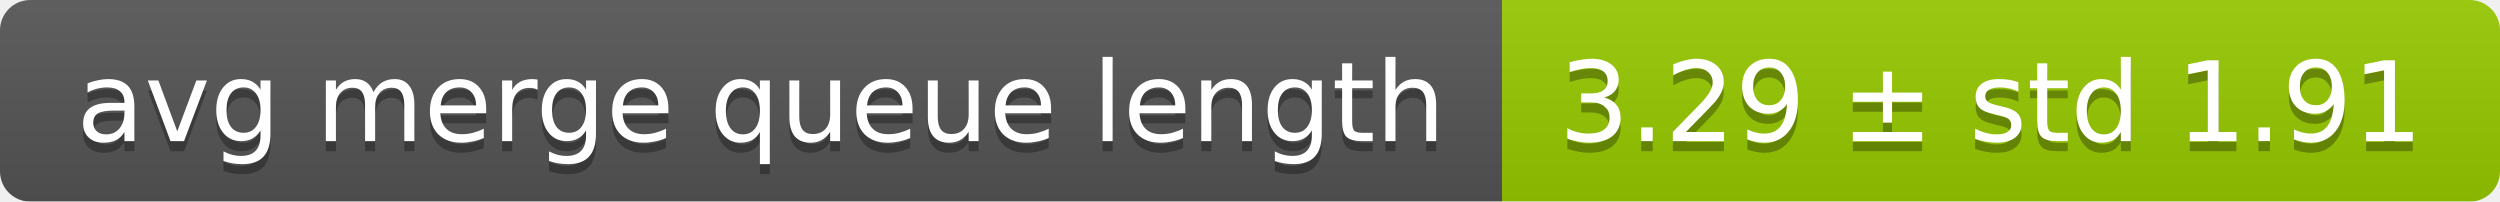
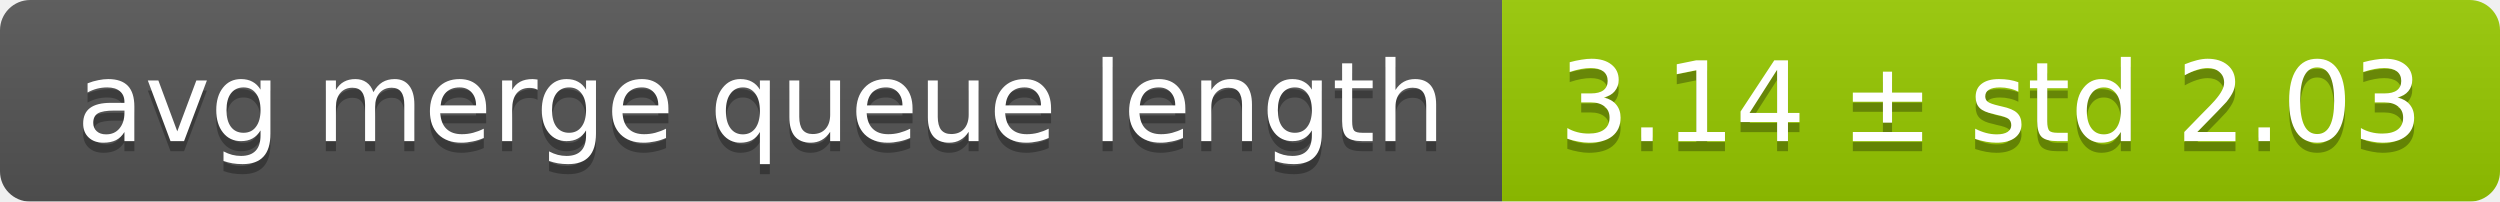
<svg xmlns="http://www.w3.org/2000/svg" width="248" height="20">
  <linearGradient id="smooth" x2="0" y2="100%">
    <stop offset="0" stop-color="#bbb" stop-opacity=".1" />
    <stop offset="1" stop-opacity=".1" />
  </linearGradient>
  <mask id="round">
    <rect width="248" height="20" rx="3" fill="#fff" />
  </mask>
  <g mask="url(#round)">
    <rect width="149" height="20" fill="#555" />
    <rect x="149" width="99" height="20" fill="#97ca00" />
    <rect width="248" height="20" fill="url(#smooth)" />
  </g>
  <g fill="#fff" text-anchor="middle" font-family="DejaVu Sans,Verdana,Geneva,sans-serif" font-size="11">
    <text x="75.5" y="15" fill="#010101" fill-opacity=".3">avg merge queue length</text>
    <text x="75.5" y="14">avg merge queue length</text>
-     <text x="197.5" y="15" fill="#010101" fill-opacity=".3">3.29 ± std 1.91</text>
-     <text x="197.5" y="14">3.29 ± std 1.91</text>
+     <text x="197.5" y="15" fill="#010101" fill-opacity=".3">3.14 ± std 2.03</text>
+     <text x="197.5" y="14">3.14 ± std 2.03</text>
  </g>
</svg>
